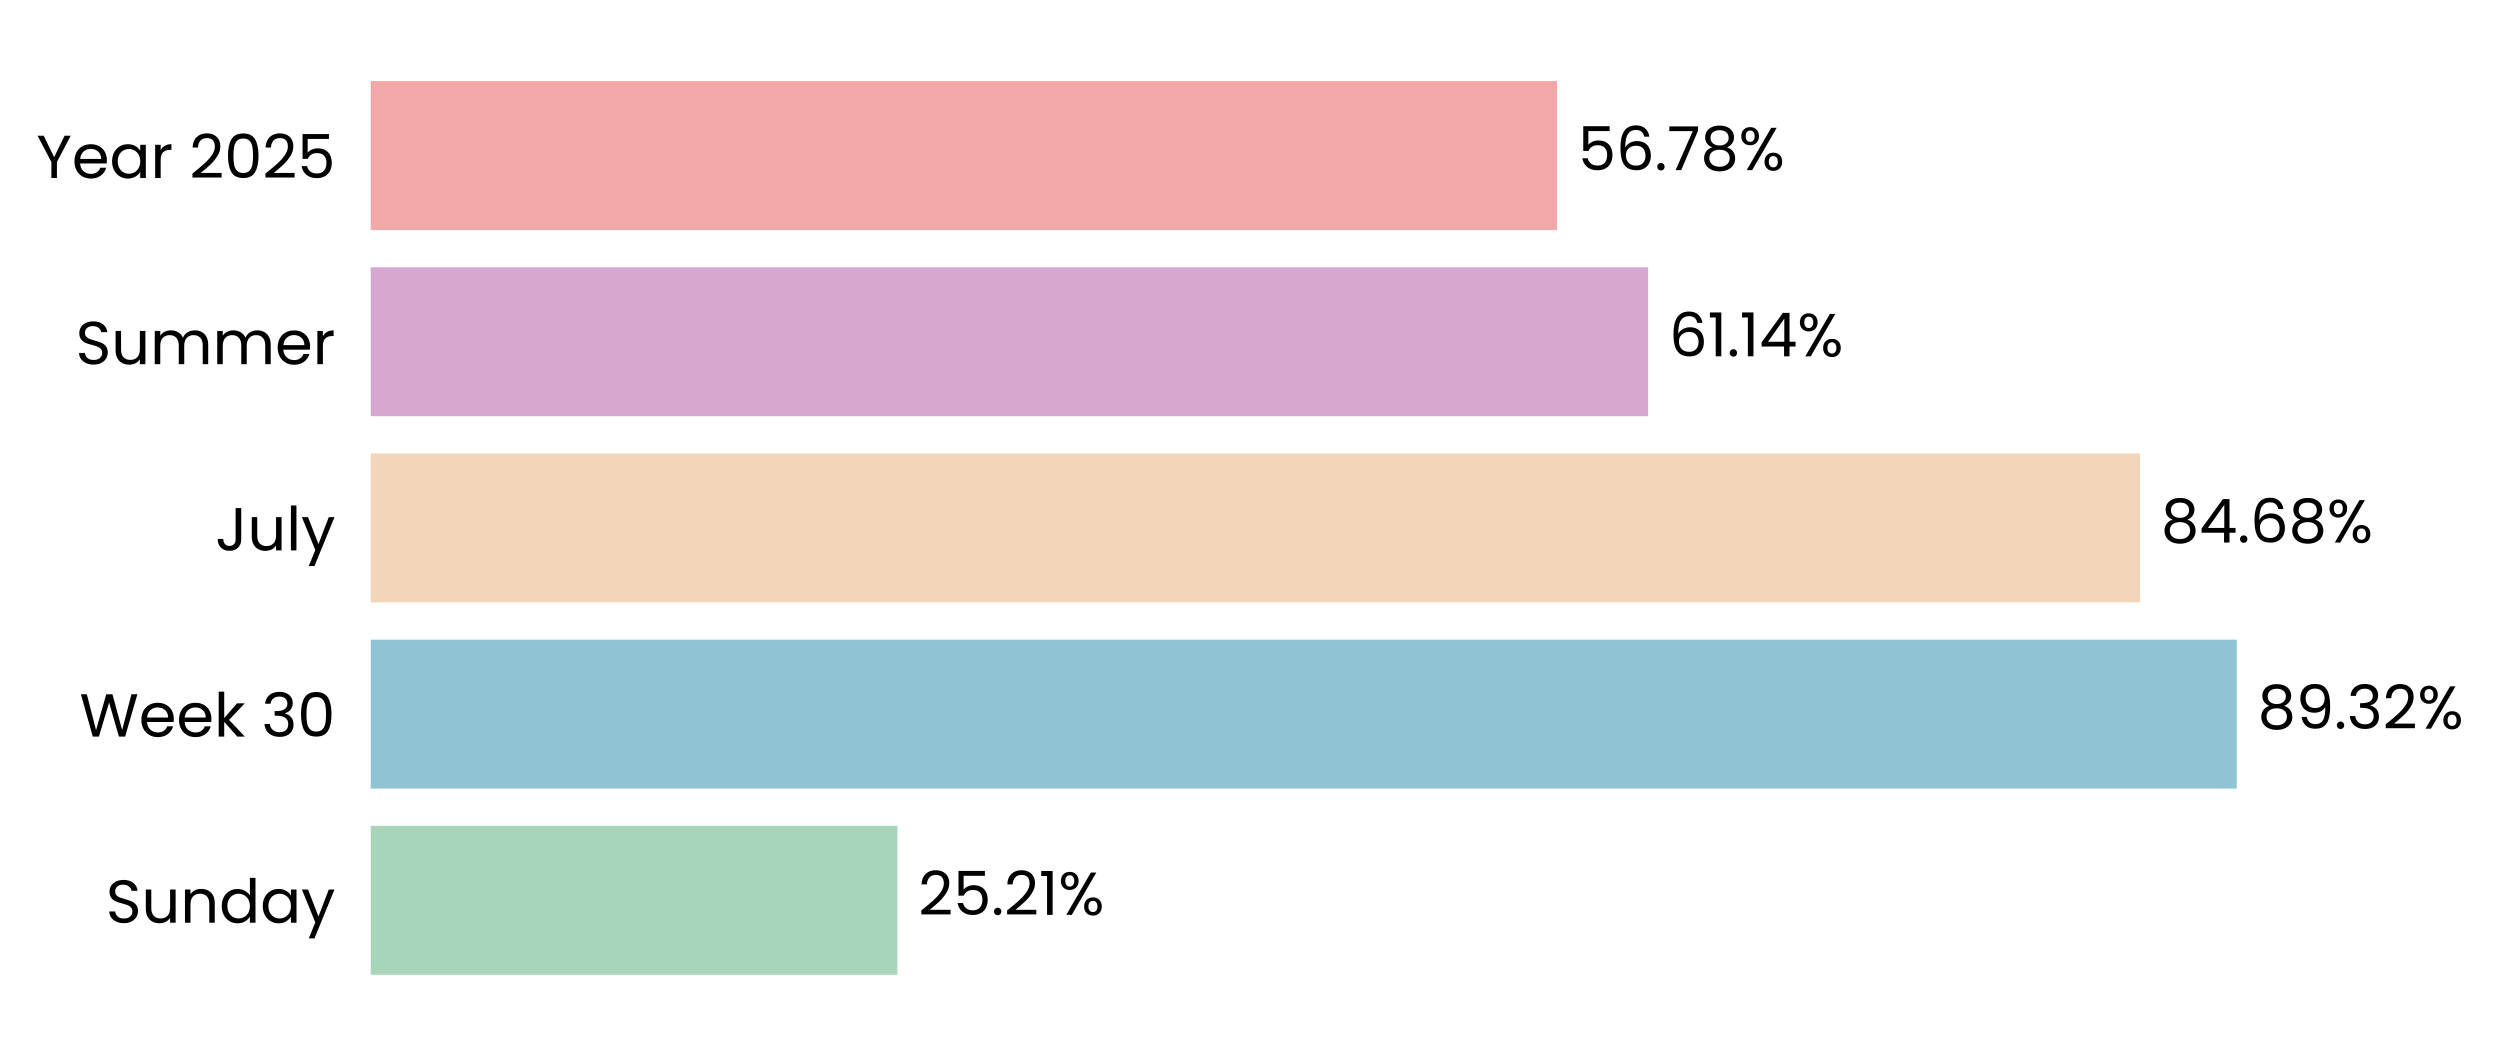
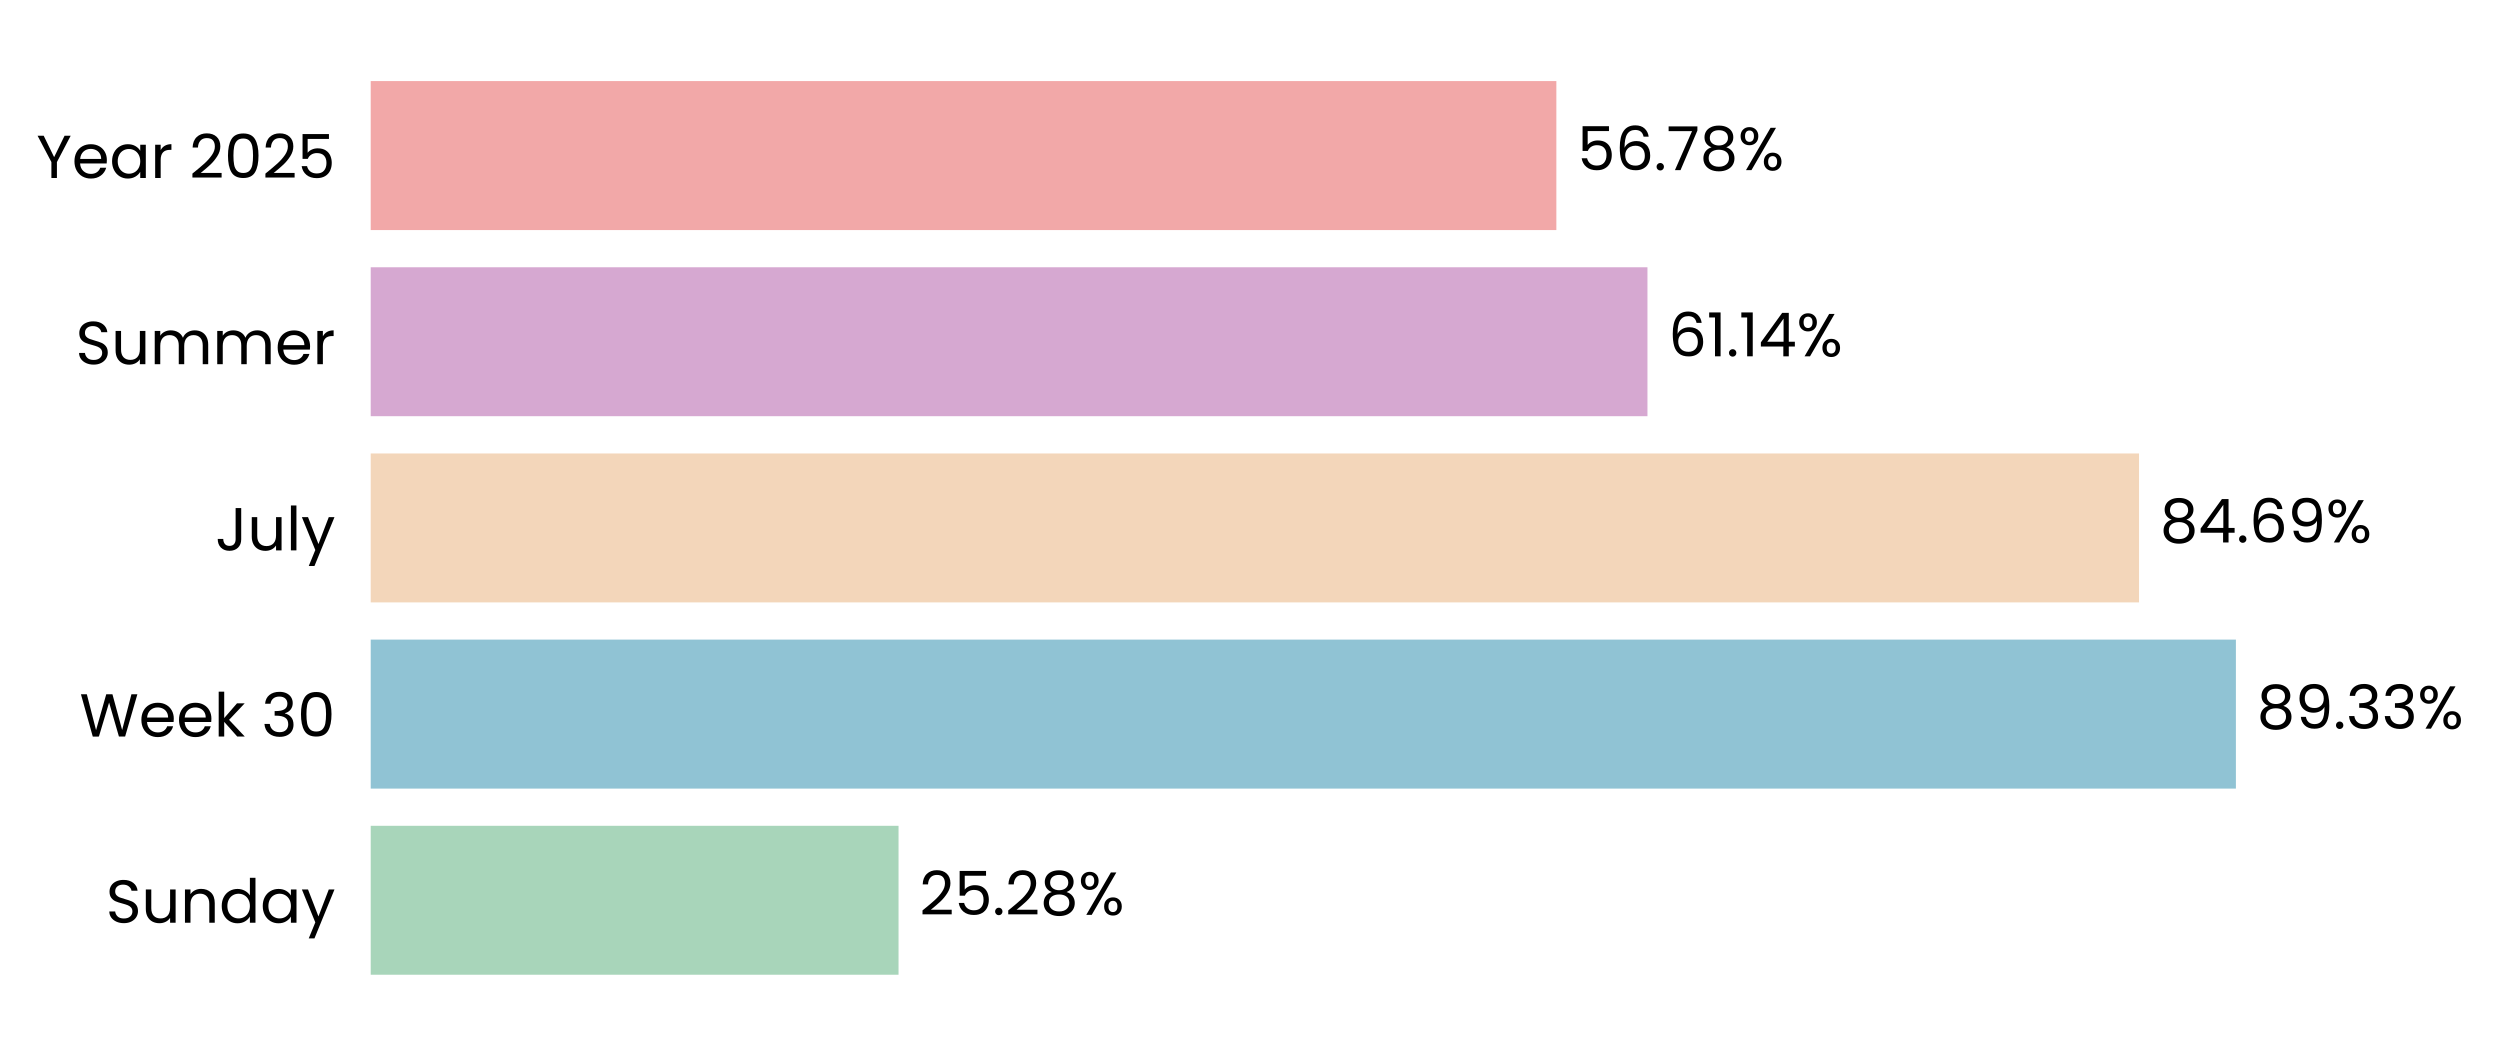
- <svg xmlns="http://www.w3.org/2000/svg" xmlns:xlink="http://www.w3.org/1999/xlink" width="494.376pt" height="208.8pt" viewBox="0 0 494.376 208.8" version="1.1">
+ <svg xmlns="http://www.w3.org/2000/svg" xmlns:xlink="http://www.w3.org/1999/xlink" width="494.389pt" height="208.8pt" viewBox="0 0 494.389 208.8" version="1.1">
  <defs>
    <style type="text/css">*{stroke-linejoin: round; stroke-linecap: butt}</style>
  </defs>
  <g id="figure_1">
    <g id="patch_1">
-       <path d="M 0 208.8  L 494.376 208.8  L 494.376 0  L 0 0  L 0 208.8  z " style="fill: none" />
+       <path d="M 0 208.8  L 494.389 208.8  L 494.389 0  L 0 0  L 0 208.8  z " style="fill: none" />
    </g>
    <g id="axes_1">
      <g id="patch_2">
-         <path d="M 73.311 201.6  L 486.459 201.6  L 486.459 7.2  L 73.311 7.2  L 73.311 201.6  z " style="fill: none" />
+         <path d="M 73.311 201.6  L 486.24 201.6  L 486.24 7.2  L 73.311 7.2  L 73.311 201.6  z " style="fill: none" />
      </g>
      <g id="patch_3">
-         <path d="M 73.311 192.764  L 177.459 192.764  L 177.459 163.309  L 73.311 163.309  z " clip-path="url(#p664eee0e0f)" style="fill: #a8d5ba" />
+         <path d="M 73.311 192.764  L 177.691 192.764  L 177.691 163.309  L 73.311 163.309  z " clip-path="url(#pb9bb724e77)" style="fill: #a8d5ba" />
      </g>
      <g id="patch_4">
-         <path d="M 73.311 155.945  L 442.316 155.945  L 442.316 126.491  L 73.311 126.491  z " clip-path="url(#p664eee0e0f)" style="fill: #90c3d4" />
+         <path d="M 73.311 155.945  L 442.162 155.945  L 442.162 126.491  L 73.311 126.491  z " clip-path="url(#pb9bb724e77)" style="fill: #90c3d4" />
      </g>
      <g id="patch_5">
-         <path d="M 73.311 119.127  L 423.182 119.127  L 423.182 89.673  L 73.311 89.673  z " clip-path="url(#p664eee0e0f)" style="fill: #f3d6ba" />
+         <path d="M 73.311 119.127  L 423.006 119.127  L 423.006 89.673  L 73.311 89.673  z " clip-path="url(#pb9bb724e77)" style="fill: #f3d6ba" />
      </g>
      <g id="patch_6">
-         <path d="M 73.311 82.309  L 325.925 82.309  L 325.925 52.855  L 73.311 52.855  z " clip-path="url(#p664eee0e0f)" style="fill: #d6a8d1" />
+         <path d="M 73.311 82.309  L 325.794 82.309  L 325.794 52.855  L 73.311 52.855  z " clip-path="url(#pb9bb724e77)" style="fill: #d6a8d1" />
      </g>
      <g id="patch_7">
-         <path d="M 73.311 45.491  L 307.902 45.491  L 307.902 16.036  L 73.311 16.036  z " clip-path="url(#p664eee0e0f)" style="fill: #f2a8a8" />
+         <path d="M 73.311 45.491  L 307.779 45.491  L 307.779 16.036  L 73.311 16.036  z " clip-path="url(#pb9bb724e77)" style="fill: #f2a8a8" />
      </g>
      <g id="matplotlib.axis_1">
        <g id="ytick_1">
          <g id="text_1">
            <g transform="translate(20.92875 182.4764) scale(0.12 -0.12)">
              <defs>
                <path id="Poppins-Regular-53" d="M 1907 -45  Q 1466 -45 1117 112  Q 768 269 569 547  Q 371 826 365 1190  L 986 1190  Q 1018 877 1245 662  Q 1472 448 1907 448  Q 2323 448 2563 656  Q 2803 864 2803 1190  Q 2803 1446 2662 1606  Q 2522 1766 2310 1849  Q 2099 1933 1741 2029  Q 1299 2144 1033 2259  Q 768 2374 579 2620  Q 390 2867 390 3283  Q 390 3648 576 3929  Q 762 4211 1098 4364  Q 1434 4518 1869 4518  Q 2496 4518 2896 4204  Q 3296 3891 3347 3373  L 2707 3373  Q 2675 3629 2438 3824  Q 2202 4019 1811 4019  Q 1446 4019 1216 3830  Q 986 3642 986 3302  Q 986 3059 1123 2905  Q 1261 2752 1462 2672  Q 1664 2592 2029 2490  Q 2470 2368 2739 2249  Q 3008 2131 3200 1884  Q 3392 1638 3392 1216  Q 3392 890 3219 602  Q 3046 314 2707 134  Q 2368 -45 1907 -45  z " transform="scale(0.015625)" />
                <path id="Poppins-Regular-75" d="M 3603 3507  L 3603 0  L 3021 0  L 3021 518  Q 2854 250 2556 99  Q 2259 -51 1901 -51  Q 1491 -51 1164 118  Q 838 288 649 627  Q 461 966 461 1453  L 461 3507  L 1037 3507  L 1037 1530  Q 1037 1011 1299 732  Q 1562 454 2016 454  Q 2483 454 2752 742  Q 3021 1030 3021 1581  L 3021 3507  L 3603 3507  z " transform="scale(0.015625)" />
                <path id="Poppins-Regular-6e" d="M 2202 3571  Q 2842 3571 3238 3184  Q 3635 2797 3635 2067  L 3635 0  L 3059 0  L 3059 1984  Q 3059 2509 2796 2787  Q 2534 3066 2080 3066  Q 1619 3066 1347 2778  Q 1075 2490 1075 1939  L 1075 0  L 493 0  L 493 3507  L 1075 3507  L 1075 3008  Q 1248 3277 1545 3424  Q 1843 3571 2202 3571  z " transform="scale(0.015625)" />
                <path id="Poppins-Regular-64" d="M 275 1766  Q 275 2304 492 2710  Q 710 3117 1091 3341  Q 1472 3565 1946 3565  Q 2355 3565 2707 3376  Q 3059 3187 3245 2880  L 3245 4736  L 3834 4736  L 3834 0  L 3245 0  L 3245 659  Q 3072 346 2733 144  Q 2394 -58 1939 -58  Q 1472 -58 1091 172  Q 710 403 492 819  Q 275 1235 275 1766  z M 3245 1760  Q 3245 2157 3085 2451  Q 2925 2746 2653 2902  Q 2381 3059 2054 3059  Q 1728 3059 1459 2905  Q 1190 2752 1030 2457  Q 870 2163 870 1766  Q 870 1363 1030 1065  Q 1190 768 1459 611  Q 1728 454 2054 454  Q 2381 454 2653 611  Q 2925 768 3085 1065  Q 3245 1363 3245 1760  z " transform="scale(0.015625)" />
                <path id="Poppins-Regular-61" d="M 275 1766  Q 275 2304 492 2710  Q 710 3117 1091 3341  Q 1472 3565 1939 3565  Q 2400 3565 2739 3366  Q 3078 3168 3245 2867  L 3245 3507  L 3834 3507  L 3834 0  L 3245 0  L 3245 653  Q 3072 346 2729 144  Q 2387 -58 1933 -58  Q 1466 -58 1088 172  Q 710 403 492 819  Q 275 1235 275 1766  z M 3245 1760  Q 3245 2157 3085 2451  Q 2925 2746 2653 2902  Q 2381 3059 2054 3059  Q 1728 3059 1459 2905  Q 1190 2752 1030 2457  Q 870 2163 870 1766  Q 870 1363 1030 1065  Q 1190 768 1459 611  Q 1728 454 2054 454  Q 2381 454 2653 611  Q 2925 768 3085 1065  Q 3245 1363 3245 1760  z " transform="scale(0.015625)" />
                <path id="Poppins-Regular-79" d="M 3514 3507  L 1402 -1651  L 800 -1651  L 1491 38  L 77 3507  L 723 3507  L 1824 666  L 2912 3507  L 3514 3507  z " transform="scale(0.015625)" />
              </defs>
              <use xlink:href="#Poppins-Regular-53" />
              <use xlink:href="#Poppins-Regular-75" transform="translate(58.7 0)" />
              <use xlink:href="#Poppins-Regular-6e" transform="translate(122.7 0)" />
              <use xlink:href="#Poppins-Regular-64" transform="translate(186.7 0)" />
              <use xlink:href="#Poppins-Regular-61" transform="translate(254.3 0)" />
              <use xlink:href="#Poppins-Regular-79" transform="translate(321.8999 0)" />
            </g>
          </g>
        </g>
        <g id="ytick_2">
          <g id="text_2">
            <g transform="translate(15.73125 145.6582) scale(0.12 -0.12)">
              <defs>
                <path id="Poppins-Regular-57" d="M 6099 4461  L 4806 0  L 4154 0  L 3117 3590  L 2042 0  L 1395 -6  L 147 4461  L 768 4461  L 1741 678  L 2816 4461  L 3469 4461  L 4493 691  L 5472 4461  L 6099 4461  z " transform="scale(0.015625)" />
                <path id="Poppins-Regular-65" d="M 3693 1888  Q 3693 1722 3674 1536  L 870 1536  Q 902 1018 1225 726  Q 1549 435 2010 435  Q 2387 435 2640 611  Q 2893 787 2995 1082  L 3622 1082  Q 3482 576 3059 259  Q 2637 -58 2010 -58  Q 1510 -58 1116 166  Q 723 390 499 803  Q 275 1216 275 1760  Q 275 2304 492 2713  Q 710 3123 1104 3344  Q 1498 3565 2010 3565  Q 2509 3565 2893 3347  Q 3277 3130 3485 2749  Q 3693 2368 3693 1888  z M 3091 2010  Q 3091 2342 2944 2582  Q 2797 2822 2544 2947  Q 2291 3072 1984 3072  Q 1542 3072 1232 2790  Q 922 2509 877 2010  L 3091 2010  z " transform="scale(0.015625)" />
                <path id="Poppins-Regular-6b" d="M 2451 0  L 1075 1549  L 1075 0  L 493 0  L 493 4736  L 1075 4736  L 1075 1952  L 2426 3507  L 3238 3507  L 1587 1760  L 3245 0  L 2451 0  z " transform="scale(0.015625)" />
                <path id="Poppins-Regular-20" transform="scale(0.015625)" />
                <path id="Poppins-Regular-33" d="M 384 3462  Q 429 4051 838 4384  Q 1248 4717 1901 4717  Q 2336 4717 2653 4560  Q 2970 4403 3133 4134  Q 3296 3866 3296 3526  Q 3296 3130 3069 2842  Q 2842 2554 2477 2470  L 2477 2438  Q 2893 2336 3136 2035  Q 3379 1734 3379 1248  Q 3379 883 3212 592  Q 3046 301 2713 134  Q 2381 -32 1914 -32  Q 1235 -32 800 323  Q 365 678 314 1331  L 877 1331  Q 922 947 1190 704  Q 1459 461 1907 461  Q 2355 461 2588 694  Q 2822 928 2822 1299  Q 2822 1779 2502 1990  Q 2182 2202 1536 2202  L 1389 2202  L 1389 2688  L 1542 2688  Q 2131 2694 2432 2883  Q 2733 3072 2733 3469  Q 2733 3808 2512 4013  Q 2291 4218 1882 4218  Q 1485 4218 1241 4013  Q 998 3808 954 3462  L 384 3462  z " transform="scale(0.015625)" />
                <path id="Poppins-Regular-30" d="M 397 2362  Q 397 3462 755 4080  Q 1114 4698 2010 4698  Q 2899 4698 3257 4080  Q 3616 3462 3616 2362  Q 3616 1242 3257 621  Q 2899 0 2010 0  Q 1114 0 755 621  Q 397 1242 397 2362  z M 3040 2362  Q 3040 2918 2966 3305  Q 2893 3693 2665 3929  Q 2438 4166 2010 4166  Q 1574 4166 1347 3929  Q 1120 3693 1046 3305  Q 973 2918 973 2362  Q 973 1786 1046 1395  Q 1120 1005 1347 768  Q 1574 531 2010 531  Q 2438 531 2665 768  Q 2893 1005 2966 1395  Q 3040 1786 3040 2362  z " transform="scale(0.015625)" />
              </defs>
              <use xlink:href="#Poppins-Regular-57" />
              <use xlink:href="#Poppins-Regular-65" transform="translate(97.59999 0)" />
              <use xlink:href="#Poppins-Regular-65" transform="translate(159.6 0)" />
              <use xlink:href="#Poppins-Regular-6b" transform="translate(221.6 0)" />
              <use xlink:href="#Poppins-Regular-20" transform="translate(273.0999 0)" />
              <use xlink:href="#Poppins-Regular-33" transform="translate(299.7999 0)" />
              <use xlink:href="#Poppins-Regular-30" transform="translate(358.6999 0)" />
            </g>
          </g>
        </g>
        <g id="ytick_3">
          <g id="text_3">
            <g transform="translate(42.56437 108.84) scale(0.12 -0.12)">
              <defs>
                <path id="Poppins-Regular-4a" d="M 2739 4461  L 2739 1165  Q 2739 614 2400 284  Q 2061 -45 1504 -45  Q 941 -45 601 291  Q 262 627 262 1210  L 845 1210  Q 851 883 1014 678  Q 1178 474 1504 474  Q 1830 474 1990 669  Q 2150 864 2150 1165  L 2150 4461  L 2739 4461  z " transform="scale(0.015625)" />
                <path id="Poppins-Regular-6c" d="M 1075 4736  L 1075 0  L 493 0  L 493 4736  L 1075 4736  z " transform="scale(0.015625)" />
              </defs>
              <use xlink:href="#Poppins-Regular-4a" />
              <use xlink:href="#Poppins-Regular-75" transform="translate(52.99999 0)" />
              <use xlink:href="#Poppins-Regular-6c" transform="translate(117 0)" />
              <use xlink:href="#Poppins-Regular-79" transform="translate(141.6 0)" />
            </g>
          </g>
        </g>
        <g id="ytick_4">
          <g id="text_4">
            <g transform="translate(14.95125 72.02182) scale(0.12 -0.12)">
              <defs>
                <path id="Poppins-Regular-6d" d="M 4710 3571  Q 5120 3571 5440 3401  Q 5760 3232 5945 2893  Q 6131 2554 6131 2067  L 6131 0  L 5555 0  L 5555 1984  Q 5555 2509 5296 2787  Q 5037 3066 4595 3066  Q 4141 3066 3872 2774  Q 3603 2483 3603 1933  L 3603 0  L 3027 0  L 3027 1984  Q 3027 2509 2768 2787  Q 2509 3066 2067 3066  Q 1613 3066 1344 2774  Q 1075 2483 1075 1933  L 1075 0  L 493 0  L 493 3507  L 1075 3507  L 1075 3002  Q 1248 3277 1539 3424  Q 1830 3571 2182 3571  Q 2624 3571 2963 3372  Q 3302 3174 3469 2790  Q 3616 3162 3955 3366  Q 4294 3571 4710 3571  z " transform="scale(0.015625)" />
                <path id="Poppins-Regular-72" d="M 1075 2938  Q 1229 3238 1513 3404  Q 1798 3571 2208 3571  L 2208 2970  L 2054 2970  Q 1075 2970 1075 1907  L 1075 0  L 493 0  L 493 3507  L 1075 3507  L 1075 2938  z " transform="scale(0.015625)" />
              </defs>
              <use xlink:href="#Poppins-Regular-53" />
              <use xlink:href="#Poppins-Regular-75" transform="translate(58.7 0)" />
              <use xlink:href="#Poppins-Regular-6d" transform="translate(122.7 0)" />
              <use xlink:href="#Poppins-Regular-6d" transform="translate(225.7 0)" />
              <use xlink:href="#Poppins-Regular-65" transform="translate(328.7 0)" />
              <use xlink:href="#Poppins-Regular-72" transform="translate(390.6999 0)" />
            </g>
          </g>
        </g>
        <g id="ytick_5">
          <g id="text_5">
            <g transform="translate(7.2 35.20364) scale(0.12 -0.12)">
              <defs>
                <path id="Poppins-Regular-59" d="M 3616 4461  L 2163 1683  L 2163 0  L 1581 0  L 1581 1683  L 122 4461  L 768 4461  L 1869 2202  L 2970 4461  L 3616 4461  z " transform="scale(0.015625)" />
                <path id="Poppins-Regular-32" d="M 326 467  Q 1139 1120 1600 1539  Q 2061 1958 2377 2416  Q 2694 2874 2694 3315  Q 2694 3731 2492 3971  Q 2291 4211 1843 4211  Q 1408 4211 1168 3939  Q 928 3667 909 3213  L 346 3213  Q 371 3930 780 4320  Q 1190 4710 1837 4710  Q 2496 4710 2883 4345  Q 3270 3981 3270 3341  Q 3270 2810 2953 2307  Q 2637 1805 2233 1424  Q 1830 1043 1203 538  L 3405 538  L 3405 51  L 326 51  L 326 467  z " transform="scale(0.015625)" />
                <path id="Poppins-Regular-35" d="M 3347 4122  L 1101 4122  L 1101 2662  Q 1248 2867 1536 2998  Q 1824 3130 2157 3130  Q 2688 3130 3021 2909  Q 3354 2688 3498 2339  Q 3642 1990 3642 1600  Q 3642 1139 3469 774  Q 3296 410 2941 198  Q 2586 -13 2061 -13  Q 1389 -13 973 332  Q 557 678 467 1254  L 1037 1254  Q 1120 890 1389 685  Q 1658 480 2067 480  Q 2573 480 2829 784  Q 3085 1088 3085 1587  Q 3085 2086 2829 2358  Q 2573 2630 2074 2630  Q 1734 2630 1481 2467  Q 1229 2304 1114 2022  L 563 2022  L 563 4634  L 3347 4634  L 3347 4122  z " transform="scale(0.015625)" />
              </defs>
              <use xlink:href="#Poppins-Regular-59" />
              <use xlink:href="#Poppins-Regular-65" transform="translate(58.39999 0)" />
              <use xlink:href="#Poppins-Regular-61" transform="translate(120.4 0)" />
              <use xlink:href="#Poppins-Regular-72" transform="translate(188 0)" />
              <use xlink:href="#Poppins-Regular-20" transform="translate(225.3 0)" />
              <use xlink:href="#Poppins-Regular-32" transform="translate(252 0)" />
              <use xlink:href="#Poppins-Regular-30" transform="translate(309.4999 0)" />
              <use xlink:href="#Poppins-Regular-32" transform="translate(372.2999 0)" />
              <use xlink:href="#Poppins-Regular-35" transform="translate(429.7999 0)" />
            </g>
          </g>
        </g>
      </g>
      <g id="text_6">
-         <g transform="translate(181.5904 180.9164) scale(0.12 -0.12)">
+         <g transform="translate(181.8198 180.9164) scale(0.12 -0.12)">
          <defs>
            <path id="Poppins-Regular-2e" d="M 678 -38  Q 512 -38 397 77  Q 282 192 282 358  Q 282 525 397 640  Q 512 755 678 755  Q 838 755 950 640  Q 1062 525 1062 358  Q 1062 192 950 77  Q 838 -38 678 -38  z " transform="scale(0.015625)" />
-             <path id="Poppins-Regular-31" d="M 243 4096  L 243 4627  L 1446 4627  L 1446 0  L 858 0  L 858 4096  L 243 4096  z " transform="scale(0.015625)" />
+             <path id="Poppins-Regular-38" d="M 1242 2406  Q 883 2547 691 2816  Q 499 3085 499 3469  Q 499 3814 672 4092  Q 845 4371 1187 4534  Q 1530 4698 2016 4698  Q 2502 4698 2844 4534  Q 3187 4371 3363 4092  Q 3539 3814 3539 3469  Q 3539 3098 3340 2819  Q 3142 2541 2797 2406  Q 3194 2285 3427 1981  Q 3661 1677 3661 1248  Q 3661 832 3456 521  Q 3251 211 2876 41  Q 2502 -128 2016 -128  Q 1530 -128 1162 41  Q 794 211 589 521  Q 384 832 384 1248  Q 384 1677 614 1984  Q 845 2291 1242 2406  z M 2976 3398  Q 2976 3789 2720 4000  Q 2464 4211 2016 4211  Q 1574 4211 1318 4000  Q 1062 3789 1062 3392  Q 1062 3034 1328 2816  Q 1594 2598 2016 2598  Q 2445 2598 2710 2819  Q 2976 3040 2976 3398  z M 2016 2150  Q 1542 2150 1241 1929  Q 941 1709 941 1267  Q 941 858 1232 608  Q 1523 358 2016 358  Q 2509 358 2797 608  Q 3085 858 3085 1267  Q 3085 1696 2790 1923  Q 2496 2150 2016 2150  z " transform="scale(0.015625)" />
            <path id="Poppins-Regular-25" d="M 269 3584  Q 269 4019 531 4278  Q 794 4538 1203 4538  Q 1613 4538 1875 4278  Q 2138 4019 2138 3584  Q 2138 3142 1875 2883  Q 1613 2624 1203 2624  Q 794 2624 531 2883  Q 269 3142 269 3584  z M 4006 4467  L 1414 0  L 838 0  L 3430 4467  L 4006 4467  z M 1203 4179  Q 986 4179 861 4028  Q 736 3878 736 3584  Q 736 3290 861 3136  Q 986 2982 1203 2982  Q 1421 2982 1549 3139  Q 1677 3296 1677 3584  Q 1677 3878 1549 4028  Q 1421 4179 1203 4179  z M 2720 883  Q 2720 1325 2982 1584  Q 3245 1843 3654 1843  Q 4064 1843 4323 1584  Q 4582 1325 4582 883  Q 4582 448 4323 185  Q 4064 -77 3654 -77  Q 3245 -77 2982 182  Q 2720 442 2720 883  z M 3648 1478  Q 3430 1478 3302 1328  Q 3174 1178 3174 883  Q 3174 595 3302 444  Q 3430 294 3648 294  Q 3866 294 3994 444  Q 4122 595 4122 883  Q 4122 1178 3994 1328  Q 3866 1478 3648 1478  z " transform="scale(0.015625)" />
          </defs>
          <use xlink:href="#Poppins-Regular-32" />
          <use xlink:href="#Poppins-Regular-35" transform="translate(57.49999 0)" />
          <use xlink:href="#Poppins-Regular-2e" transform="translate(120.3 0)" />
          <use xlink:href="#Poppins-Regular-32" transform="translate(141.3 0)" />
-           <use xlink:href="#Poppins-Regular-31" transform="translate(198.7999 0)" />
-           <use xlink:href="#Poppins-Regular-25" transform="translate(230.7999 0)" />
+           <use xlink:href="#Poppins-Regular-38" transform="translate(198.7999 0)" />
+           <use xlink:href="#Poppins-Regular-25" transform="translate(261.8999 0)" />
        </g>
      </g>
      <g id="text_7">
-         <g transform="translate(446.4476 144.0982) scale(0.12 -0.12)">
+         <g transform="translate(446.291 144.0982) scale(0.12 -0.12)">
          <defs>
-             <path id="Poppins-Regular-38" d="M 1242 2406  Q 883 2547 691 2816  Q 499 3085 499 3469  Q 499 3814 672 4092  Q 845 4371 1187 4534  Q 1530 4698 2016 4698  Q 2502 4698 2844 4534  Q 3187 4371 3363 4092  Q 3539 3814 3539 3469  Q 3539 3098 3340 2819  Q 3142 2541 2797 2406  Q 3194 2285 3427 1981  Q 3661 1677 3661 1248  Q 3661 832 3456 521  Q 3251 211 2876 41  Q 2502 -128 2016 -128  Q 1530 -128 1162 41  Q 794 211 589 521  Q 384 832 384 1248  Q 384 1677 614 1984  Q 845 2291 1242 2406  z M 2976 3398  Q 2976 3789 2720 4000  Q 2464 4211 2016 4211  Q 1574 4211 1318 4000  Q 1062 3789 1062 3392  Q 1062 3034 1328 2816  Q 1594 2598 2016 2598  Q 2445 2598 2710 2819  Q 2976 3040 2976 3398  z M 2016 2150  Q 1542 2150 1241 1929  Q 941 1709 941 1267  Q 941 858 1232 608  Q 1523 358 2016 358  Q 2509 358 2797 608  Q 3085 858 3085 1267  Q 3085 1696 2790 1923  Q 2496 2150 2016 2150  z " transform="scale(0.015625)" />
            <path id="Poppins-Regular-39" d="M 1146 1242  Q 1210 877 1443 678  Q 1677 480 2074 480  Q 2605 480 2857 896  Q 3110 1312 3098 2298  Q 2963 2010 2649 1846  Q 2336 1683 1952 1683  Q 1523 1683 1187 1859  Q 851 2035 659 2374  Q 467 2714 467 3194  Q 467 3878 864 4297  Q 1261 4717 1990 4717  Q 2886 4717 3248 4134  Q 3610 3552 3610 2400  Q 3610 1594 3466 1069  Q 3322 544 2979 269  Q 2637 -6 2042 -6  Q 1389 -6 1024 346  Q 659 698 608 1242  L 1146 1242  z M 2048 2176  Q 2477 2176 2752 2441  Q 3027 2707 3027 3162  Q 3027 3642 2758 3936  Q 2490 4230 2003 4230  Q 1555 4230 1289 3948  Q 1024 3667 1024 3206  Q 1024 2739 1286 2457  Q 1549 2176 2048 2176  z " transform="scale(0.015625)" />
          </defs>
          <use xlink:href="#Poppins-Regular-38" />
          <use xlink:href="#Poppins-Regular-39" transform="translate(63.09999 0)" />
          <use xlink:href="#Poppins-Regular-2e" transform="translate(126.1 0)" />
          <use xlink:href="#Poppins-Regular-33" transform="translate(147.1 0)" />
-           <use xlink:href="#Poppins-Regular-32" transform="translate(206 0)" />
-           <use xlink:href="#Poppins-Regular-25" transform="translate(263.4999 0)" />
+           <use xlink:href="#Poppins-Regular-33" transform="translate(206 0)" />
+           <use xlink:href="#Poppins-Regular-25" transform="translate(264.8999 0)" />
        </g>
      </g>
      <g id="text_8">
-         <g transform="translate(427.3133 107.28) scale(0.12 -0.12)">
+         <g transform="translate(427.1352 107.28) scale(0.12 -0.12)">
          <defs>
            <path id="Poppins-Regular-34" d="M 256 1030  L 256 1472  L 2502 4582  L 3200 4582  L 3200 1536  L 3840 1536  L 3840 1030  L 3200 1030  L 3200 0  L 2624 0  L 2624 1030  L 256 1030  z M 2650 3974  L 928 1536  L 2650 1536  L 2650 3974  z " transform="scale(0.015625)" />
            <path id="Poppins-Regular-36" d="M 2976 3526  Q 2835 4237 2099 4237  Q 1530 4237 1248 3798  Q 966 3360 973 2355  Q 1120 2688 1462 2877  Q 1805 3066 2227 3066  Q 2886 3066 3280 2656  Q 3674 2246 3674 1523  Q 3674 1088 3504 742  Q 3334 397 2992 192  Q 2650 -13 2163 -13  Q 1504 -13 1133 281  Q 762 576 614 1094  Q 467 1613 467 2374  Q 467 4723 2106 4723  Q 2733 4723 3091 4384  Q 3450 4045 3514 3526  L 2976 3526  z M 2106 2573  Q 1830 2573 1587 2461  Q 1344 2349 1193 2121  Q 1043 1894 1043 1568  Q 1043 1082 1324 778  Q 1606 474 2131 474  Q 2579 474 2844 752  Q 3110 1030 3110 1504  Q 3110 2003 2854 2288  Q 2598 2573 2106 2573  z " transform="scale(0.015625)" />
          </defs>
          <use xlink:href="#Poppins-Regular-38" />
          <use xlink:href="#Poppins-Regular-34" transform="translate(63.09999 0)" />
          <use xlink:href="#Poppins-Regular-2e" transform="translate(126 0)" />
          <use xlink:href="#Poppins-Regular-36" transform="translate(147 0)" />
-           <use xlink:href="#Poppins-Regular-38" transform="translate(210.5 0)" />
-           <use xlink:href="#Poppins-Regular-25" transform="translate(273.5999 0)" />
+           <use xlink:href="#Poppins-Regular-39" transform="translate(210.5 0)" />
+           <use xlink:href="#Poppins-Regular-25" transform="translate(273.4999 0)" />
        </g>
      </g>
      <g id="text_9">
-         <g transform="translate(330.056 70.46182) scale(0.12 -0.12)">
+         <g transform="translate(329.9232 70.46182) scale(0.12 -0.12)">
+           <defs>
+             <path id="Poppins-Regular-31" d="M 243 4096  L 243 4627  L 1446 4627  L 1446 0  L 858 0  L 858 4096  L 243 4096  z " transform="scale(0.015625)" />
+           </defs>
          <use xlink:href="#Poppins-Regular-36" />
          <use xlink:href="#Poppins-Regular-31" transform="translate(63.49999 0)" />
          <use xlink:href="#Poppins-Regular-2e" transform="translate(95.49997 0)" />
          <use xlink:href="#Poppins-Regular-31" transform="translate(116.5 0)" />
          <use xlink:href="#Poppins-Regular-34" transform="translate(148.4999 0)" />
          <use xlink:href="#Poppins-Regular-25" transform="translate(211.3999 0)" />
        </g>
      </g>
      <g id="text_10">
-         <g transform="translate(312.0338 33.64364) scale(0.12 -0.12)">
+         <g transform="translate(311.9082 33.64364) scale(0.12 -0.12)">
          <defs>
            <path id="Poppins-Regular-37" d="M 3245 4173  L 1466 0  L 877 0  L 2682 4115  L 211 4115  L 211 4614  L 3245 4614  L 3245 4173  z " transform="scale(0.015625)" />
          </defs>
          <use xlink:href="#Poppins-Regular-35" />
          <use xlink:href="#Poppins-Regular-36" transform="translate(62.79999 0)" />
          <use xlink:href="#Poppins-Regular-2e" transform="translate(126.3 0)" />
          <use xlink:href="#Poppins-Regular-37" transform="translate(147.3 0)" />
          <use xlink:href="#Poppins-Regular-38" transform="translate(201.8999 0)" />
          <use xlink:href="#Poppins-Regular-25" transform="translate(264.9999 0)" />
        </g>
      </g>
    </g>
  </g>
  <defs>
-     <clipPath id="p664eee0e0f">
-       <rect x="73.311" y="7.2" width="413.148" height="194.4" />
+     <clipPath id="pb9bb724e77">
+       <rect x="73.311" y="7.2" width="412.929" height="194.4" />
    </clipPath>
  </defs>
</svg>
